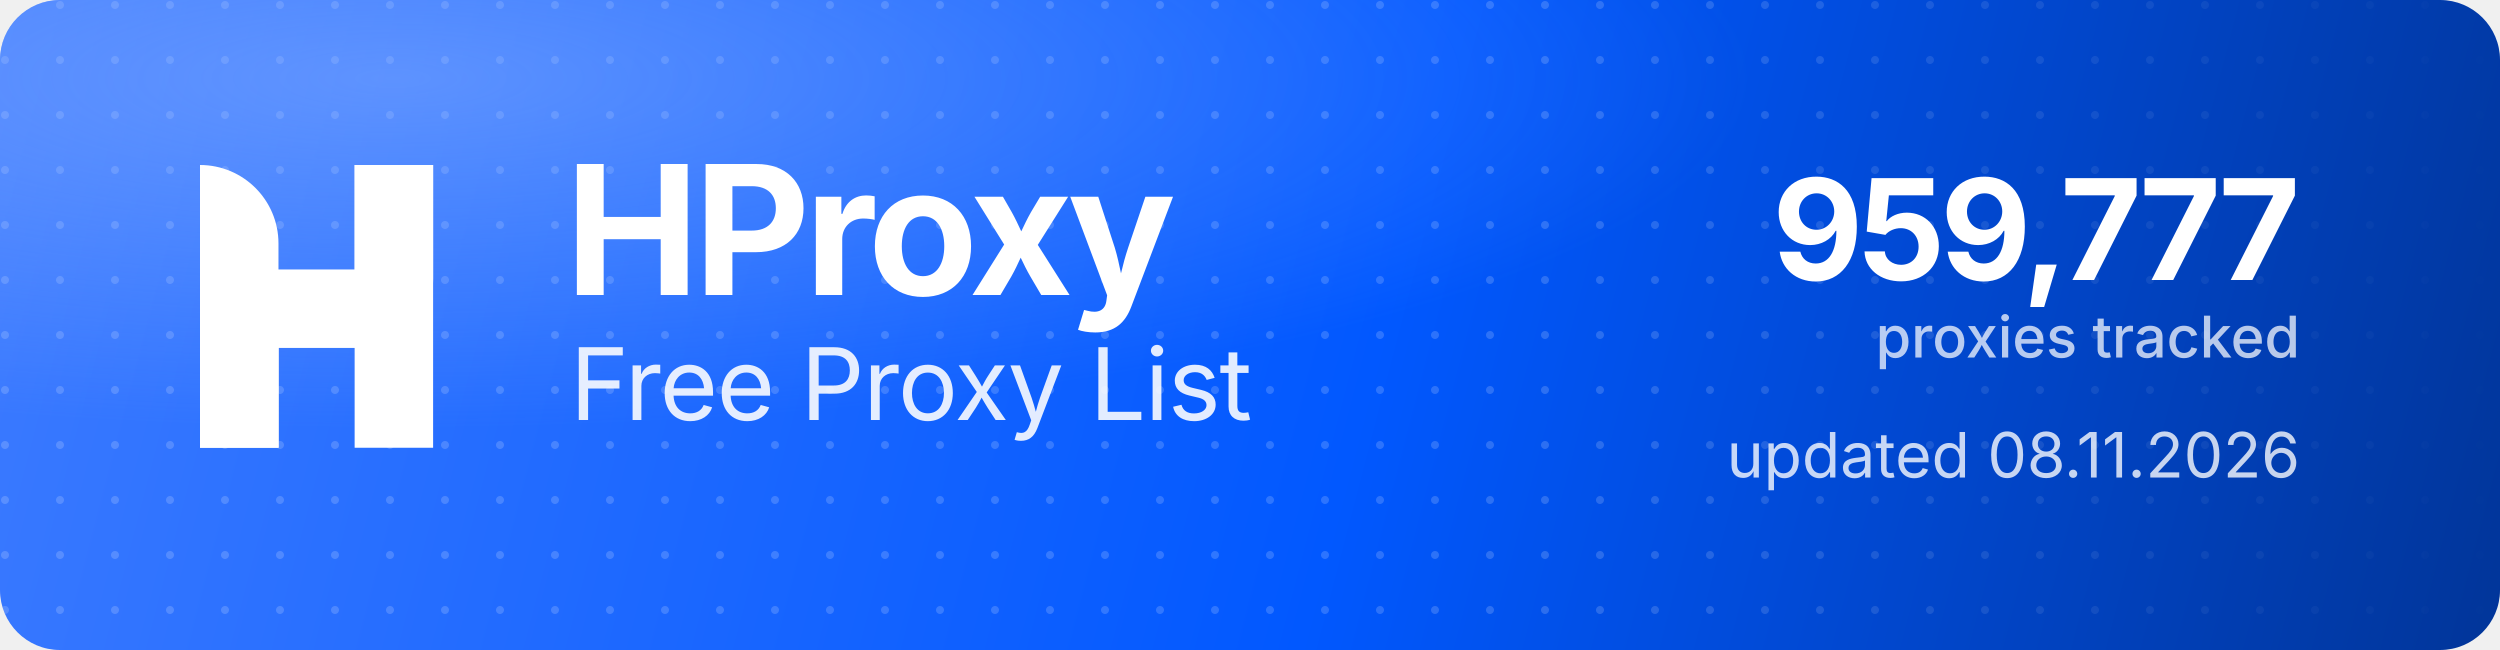
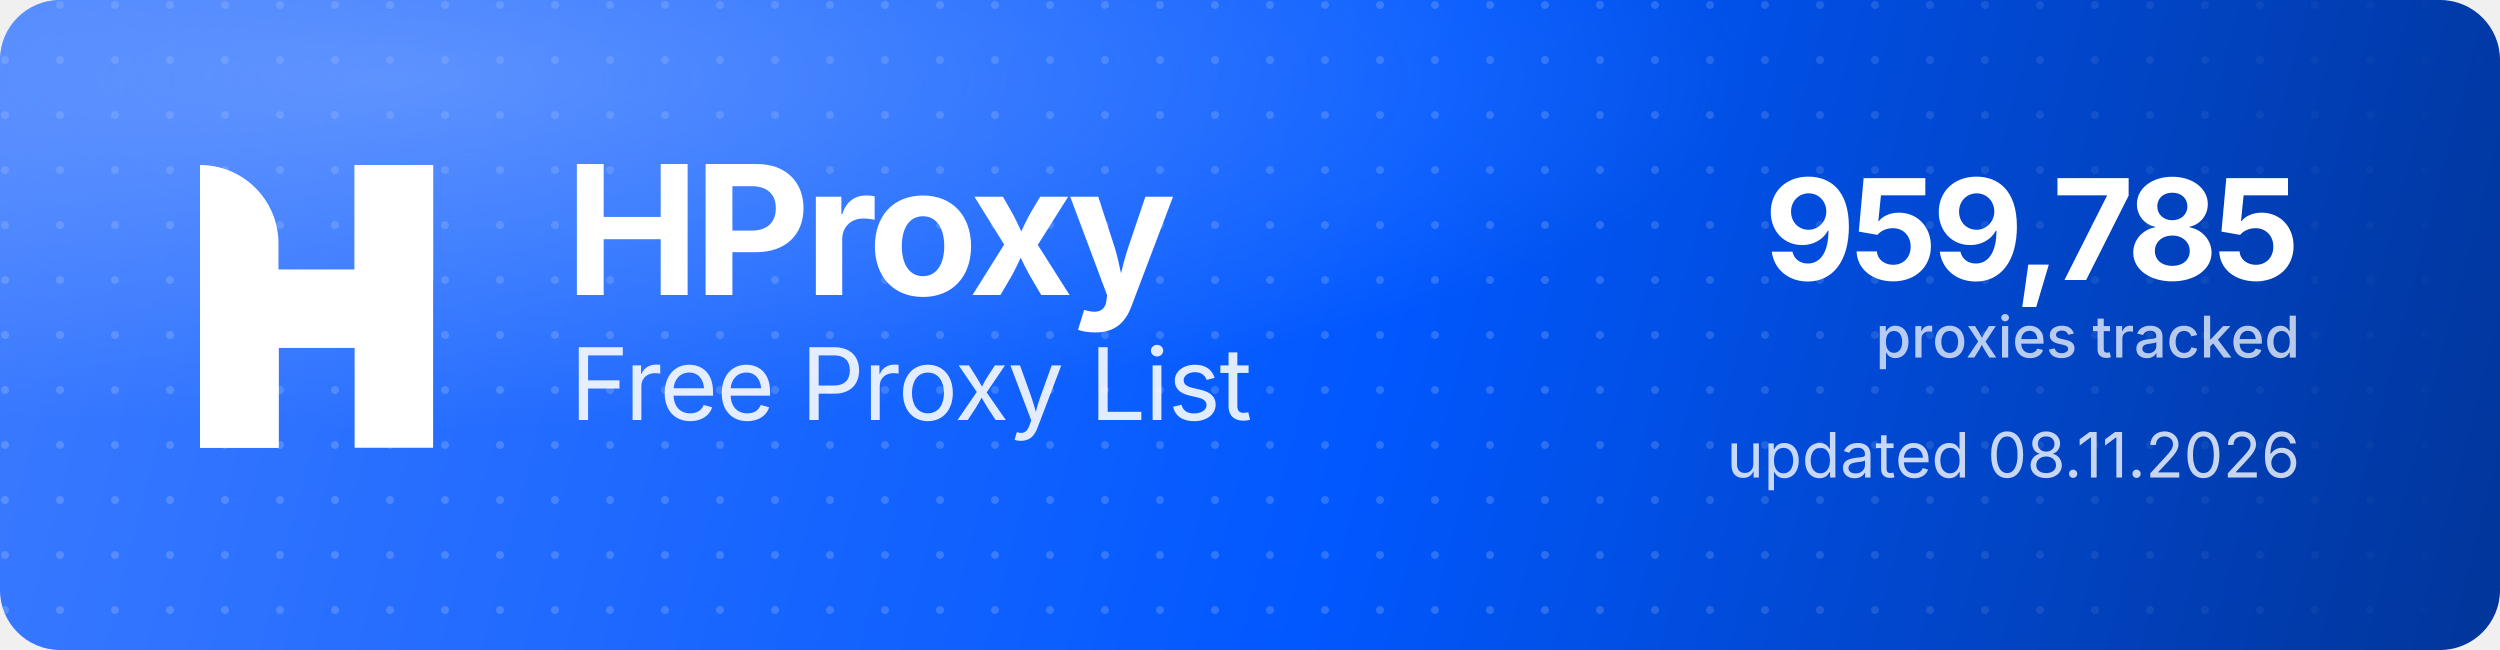
<svg xmlns="http://www.w3.org/2000/svg" width="1000" height="260" viewBox="0 0 1000 260" role="img" aria-label="HProxy Free Proxy List">
  <defs>
    <linearGradient id="hp-bg" x1="0" y1="0" x2="1000" y2="260" gradientUnits="userSpaceOnUse">
      <stop offset="0" stop-color="#3D7BFF" />
      <stop offset="0.55" stop-color="#0158FF" />
      <stop offset="1" stop-color="#013599" />
    </linearGradient>
    <radialGradient id="hp-glow" cx="0.16" cy="0.12" r="0.9">
      <stop offset="0" stop-color="#8FB4FF" stop-opacity="0.5" />
      <stop offset="0.6" stop-color="#8FB4FF" stop-opacity="0" />
    </radialGradient>
    <pattern id="hp-dots" width="22" height="22" patternUnits="userSpaceOnUse">
      <circle cx="2" cy="2" r="1.6" fill="#FFFFFF" fill-opacity="0.17" />
    </pattern>
    <linearGradient id="hp-dot-fade" x1="0" y1="0" x2="1000" y2="0" gradientUnits="userSpaceOnUse">
      <stop offset="0" stop-color="#FFFFFF" stop-opacity="1" />
      <stop offset="0.62" stop-color="#FFFFFF" stop-opacity="1" />
      <stop offset="1" stop-color="#FFFFFF" stop-opacity="0" />
    </linearGradient>
    <mask id="hp-dot-mask">
      <rect width="1000" height="260" fill="url(#hp-dot-fade)" />
    </mask>
  </defs>
  <rect width="1000" height="260" rx="24" fill="url(#hp-bg)" />
  <rect width="1000" height="260" rx="24" fill="url(#hp-dots)" mask="url(#hp-dot-mask)" />
  <rect width="1000" height="260" rx="24" fill="url(#hp-glow)" />
  <g transform="translate(80,66) scale(4.35)" fill="#FFFFFF">
    <path d="M0 0V0C3.985 0 7.216 3.231 7.216 7.216V26H0V0Z" />
    <rect x="14.219" width="7.216" height="26" />
    <path d="M7.235 26H0V15.971C0 12.455 2.851 9.604 6.367 9.604H14.22V0H21.437V10.453C21.437 13.97 18.586 16.82 15.069 16.82H7.235V26Z" />
  </g>
  <text x="226" y="118" font-family="'Geist','Inter','Segoe UI',system-ui,-apple-system,Helvetica,Arial,sans-serif" font-size="72" font-weight="700" letter-spacing="-2.3" fill="#FFFFFF">HProxy</text>
  <text x="228" y="168" font-family="'Geist','Inter','Segoe UI',system-ui,-apple-system,Helvetica,Arial,sans-serif" font-size="40" font-weight="400" letter-spacing="-0.5" fill="#FFFFFF" fill-opacity="0.88">Free Proxy List</text>
-   <text x="920" y="112" text-anchor="end" font-family="'Geist','Inter','Segoe UI',system-ui,-apple-system,Helvetica,Arial,sans-serif" font-size="56" font-weight="700" letter-spacing="-2" fill="#FFFFFF">959,777</text>
+   <text x="920" y="112" text-anchor="end" font-family="'Geist','Inter','Segoe UI',system-ui,-apple-system,Helvetica,Arial,sans-serif" font-size="56" font-weight="700" letter-spacing="-2" fill="#FFFFFF">959,785</text>
  <text x="920" y="143" text-anchor="end" font-family="'Geist','Inter','Segoe UI',system-ui,-apple-system,Helvetica,Arial,sans-serif" font-size="23" font-weight="500" fill="#FFFFFF" fill-opacity="0.72">proxies tracked</text>
  <text x="920" y="191" text-anchor="end" font-family="'Geist','Inter','Segoe UI',system-ui,-apple-system,Helvetica,Arial,sans-serif" font-size="25" font-weight="400" fill="#FFFFFF" fill-opacity="0.78">updated 08.11.2026</text>
</svg>
